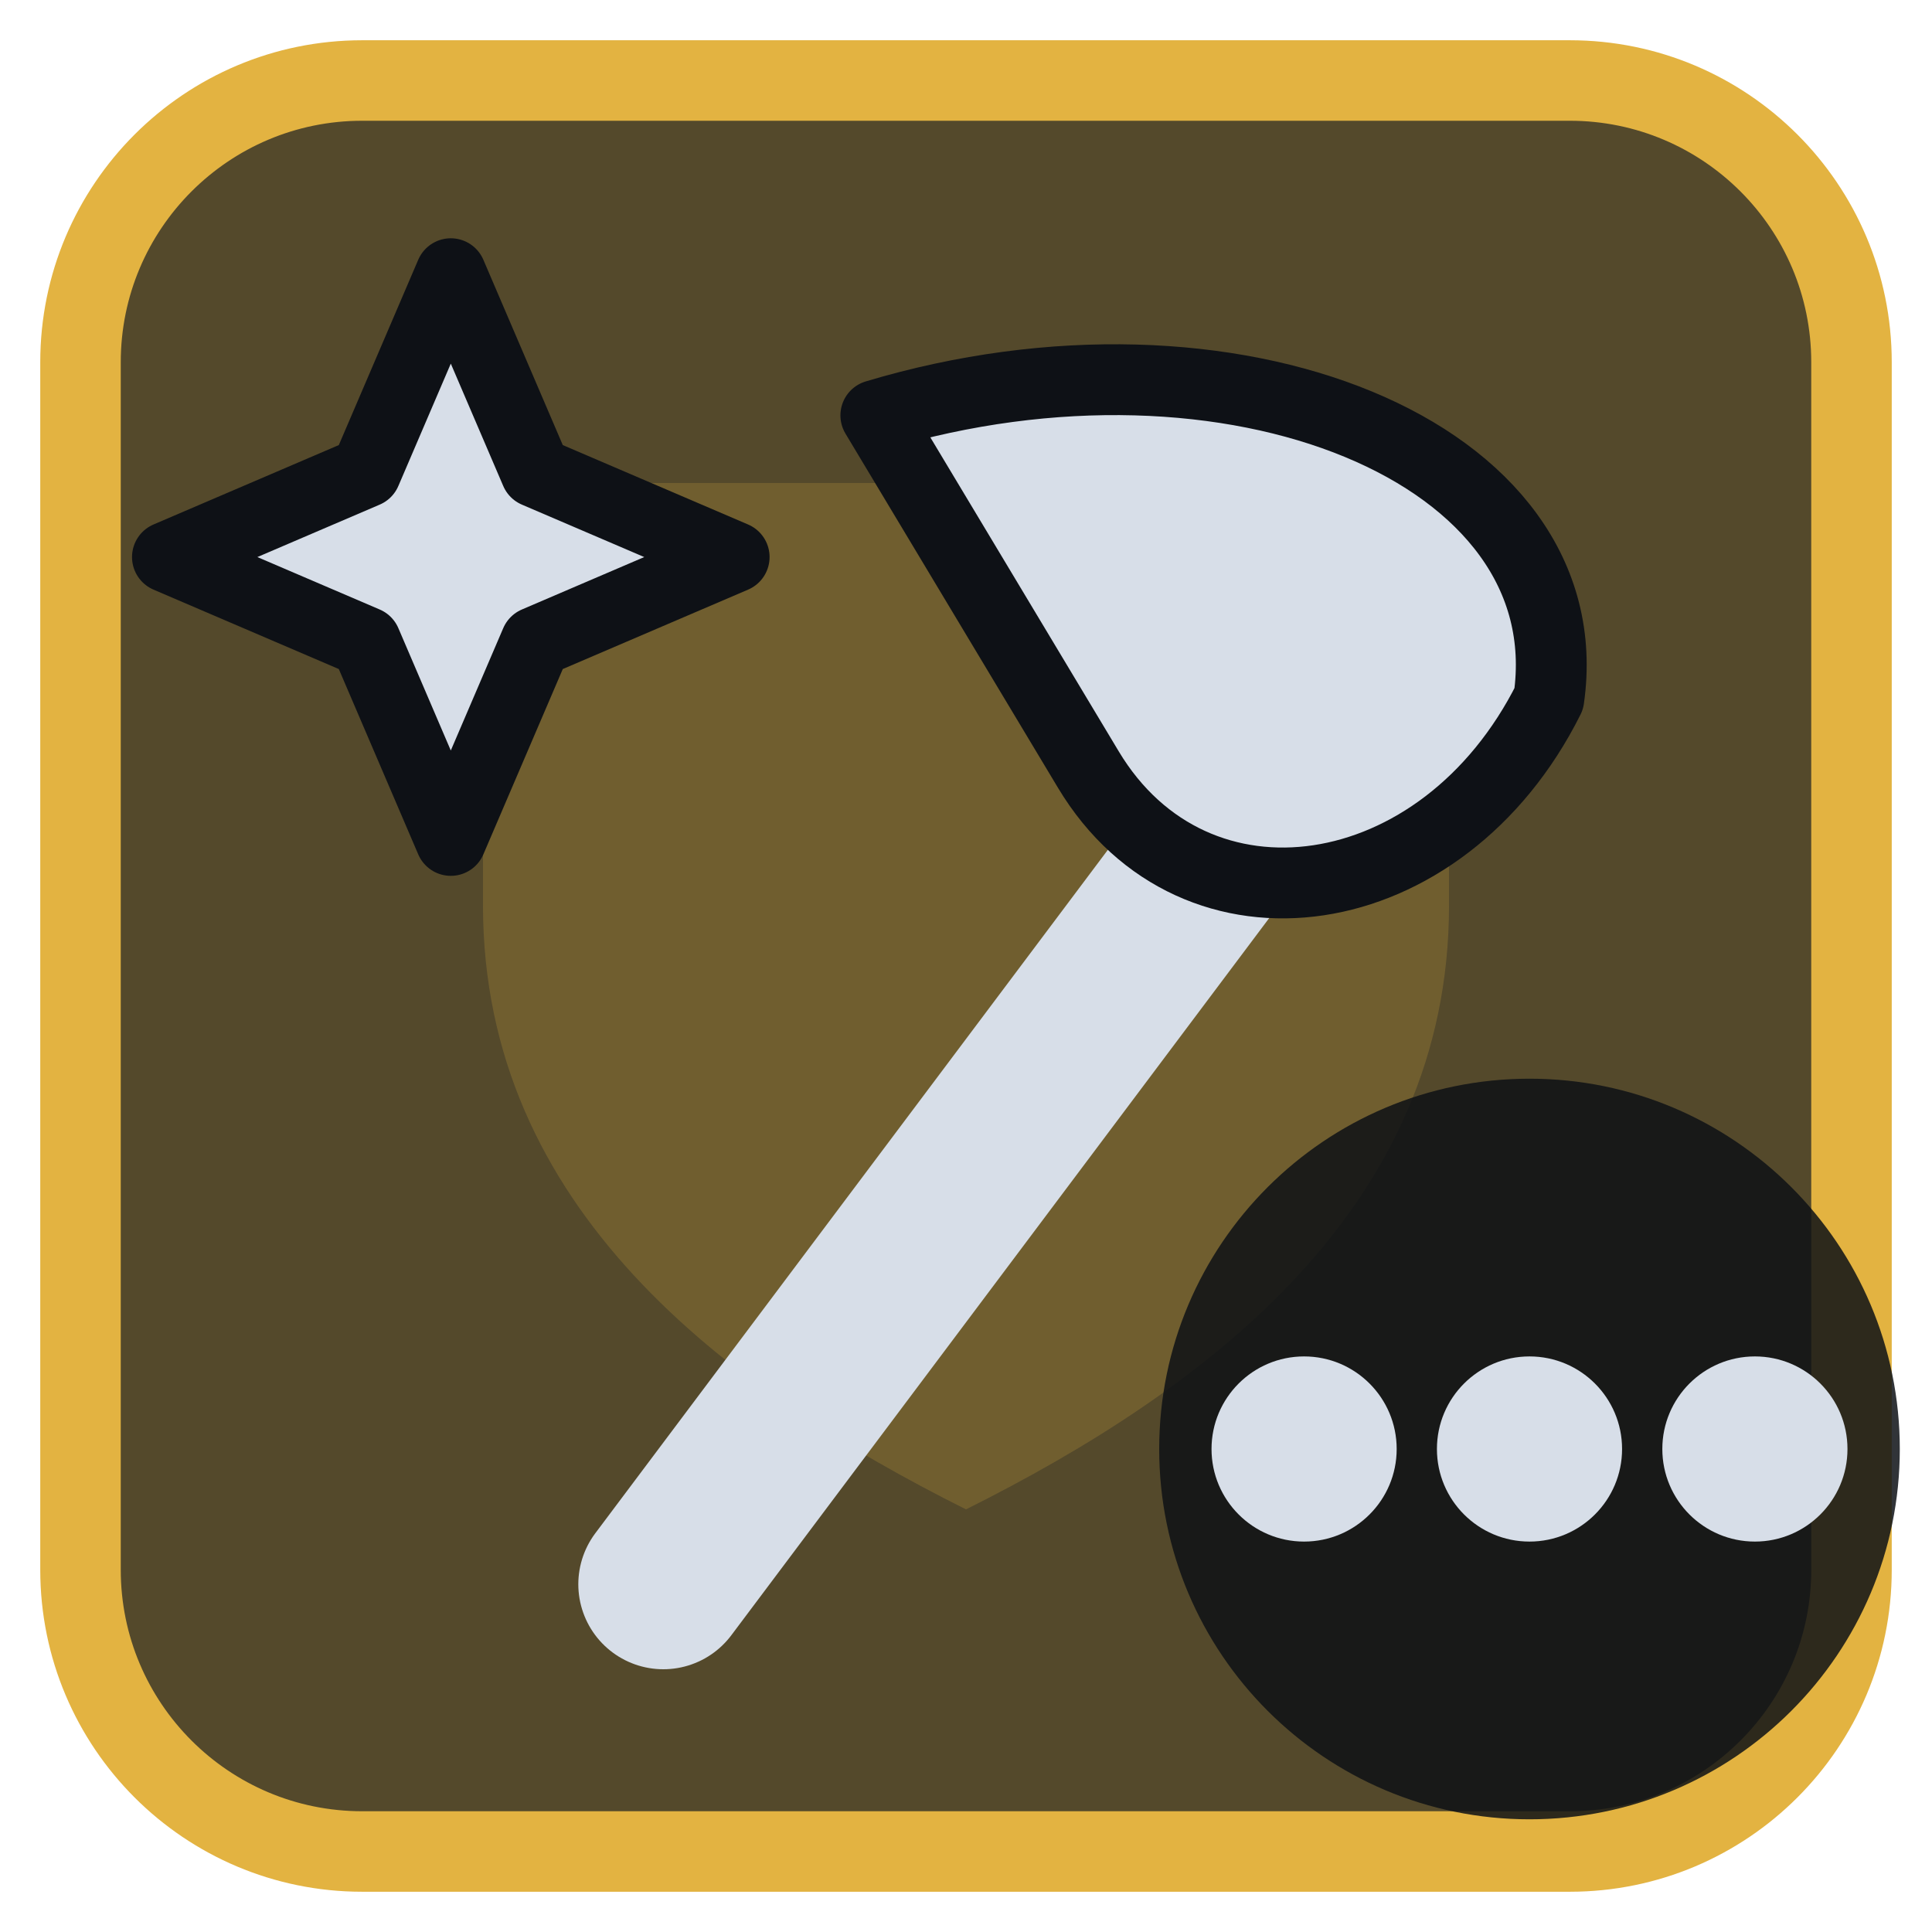
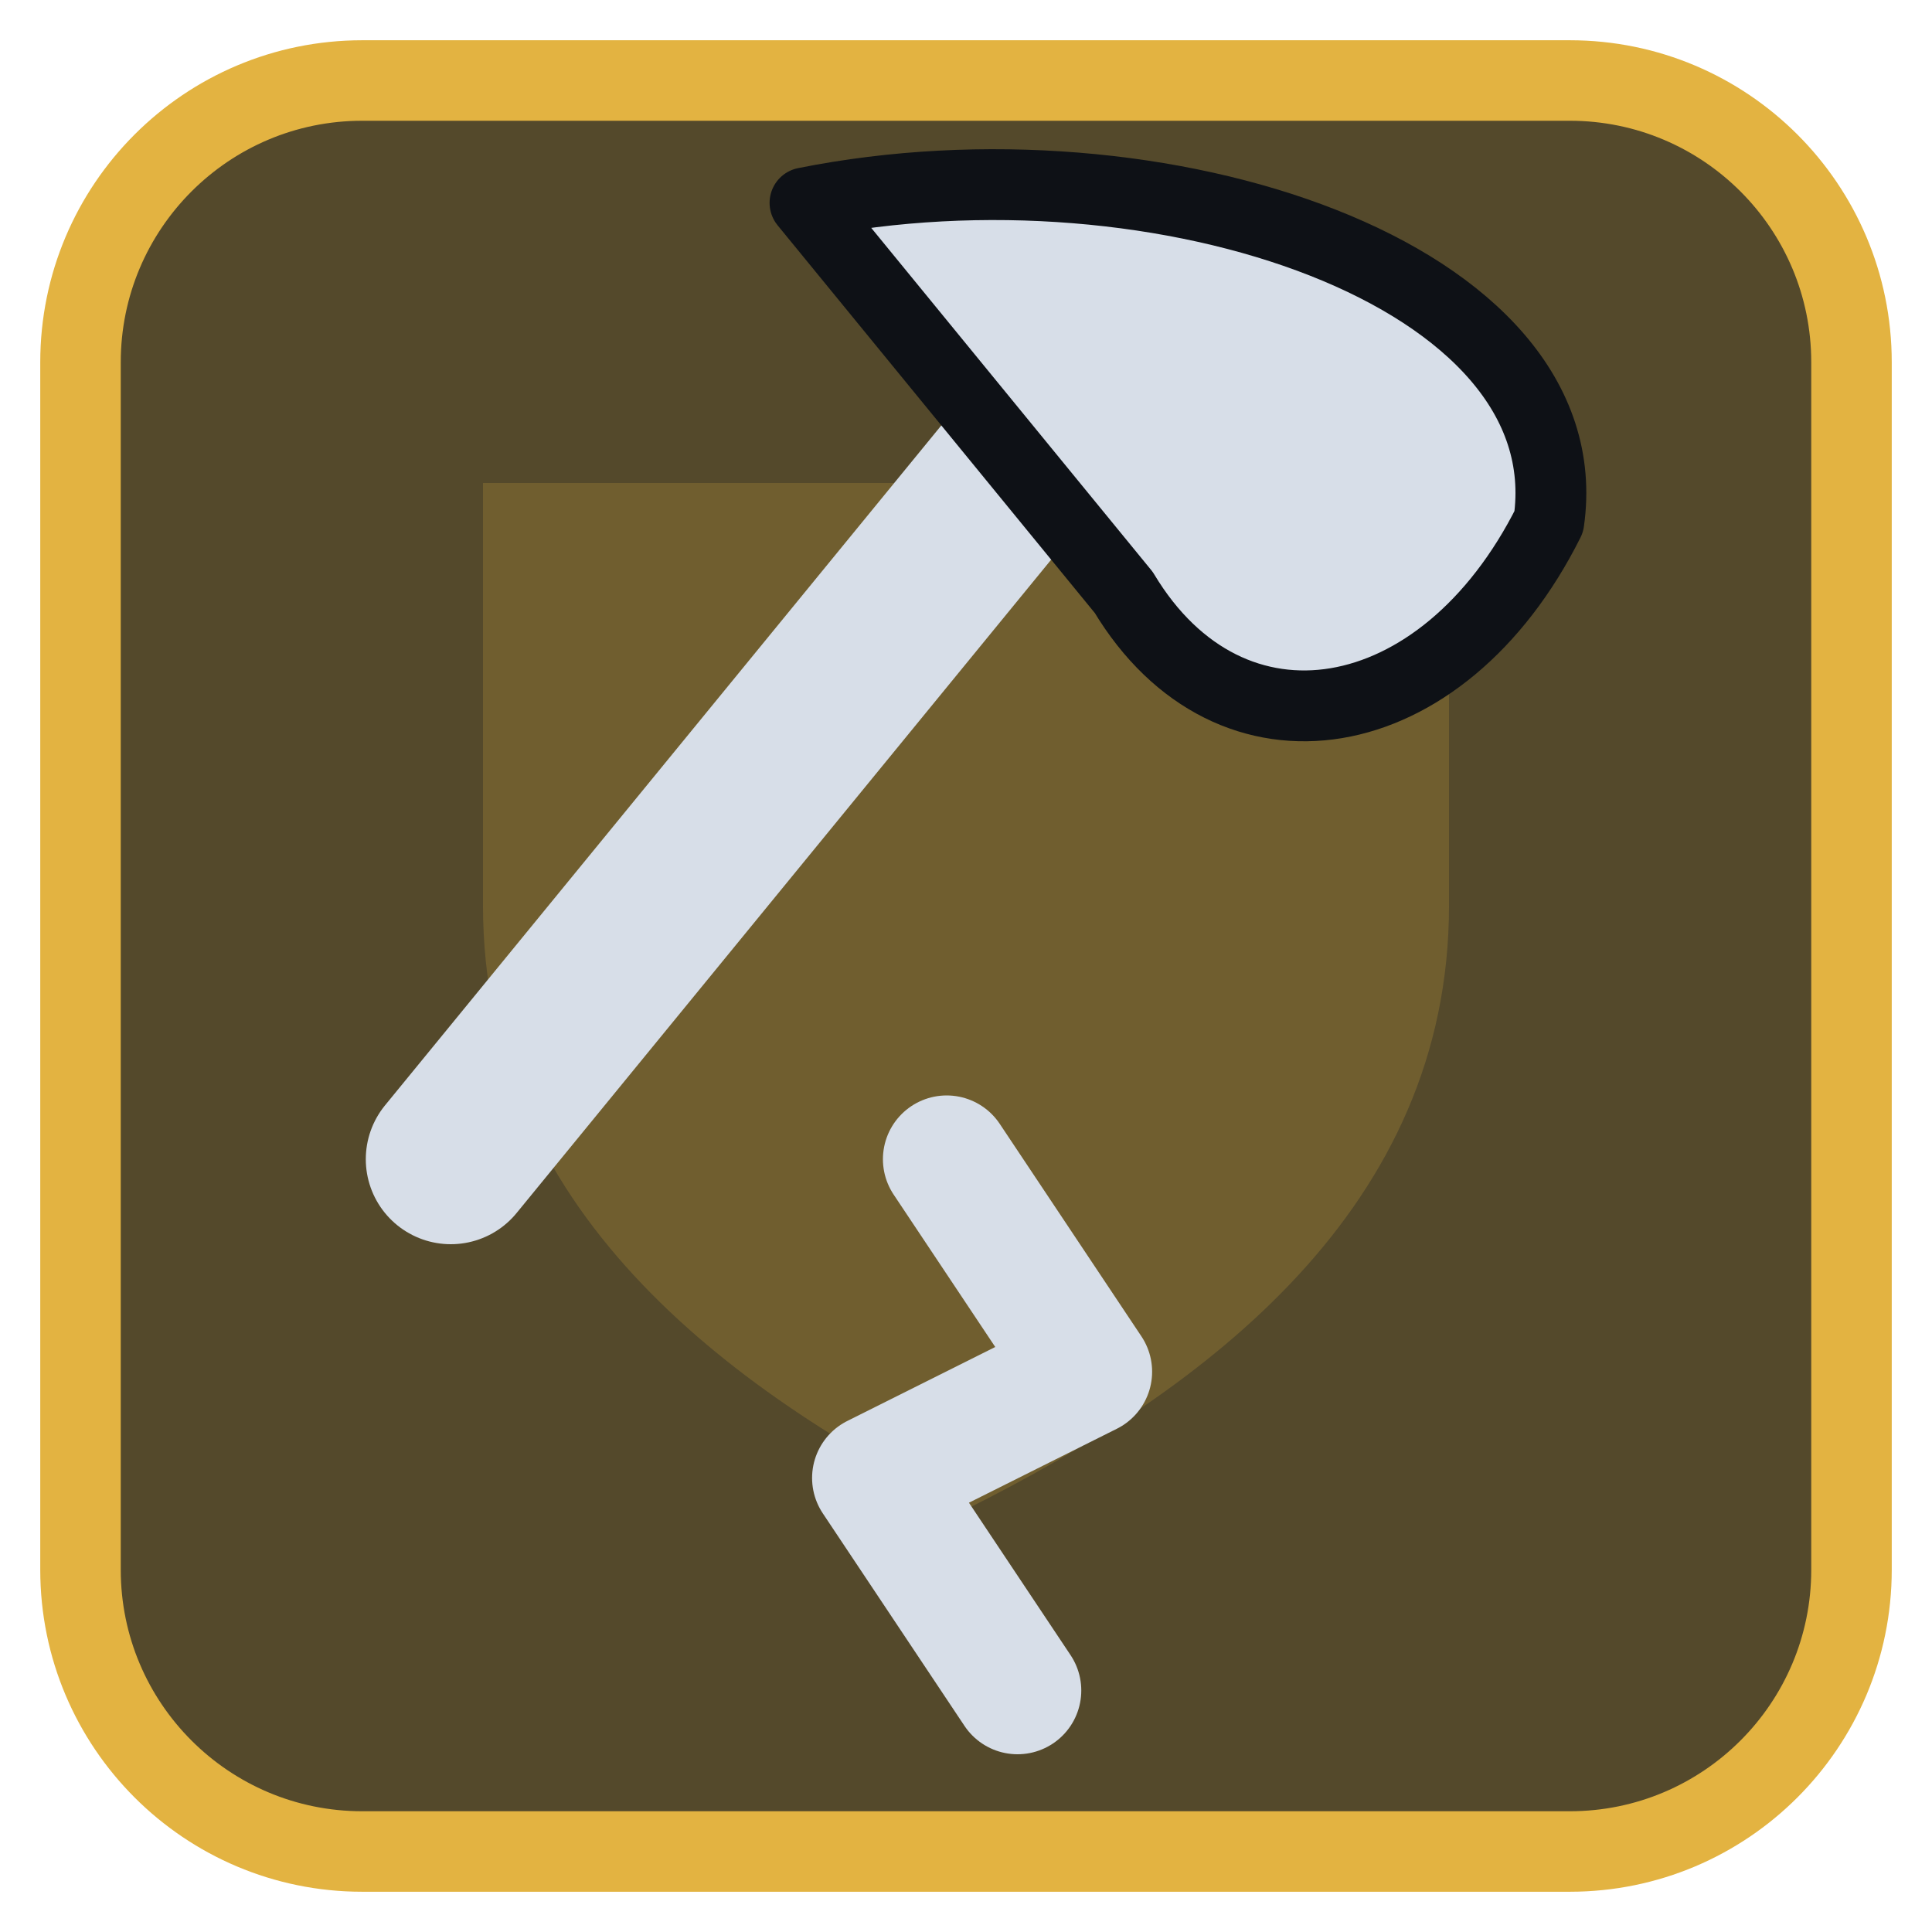
<svg xmlns="http://www.w3.org/2000/svg" viewBox="0 0 24 24" width="24" height="24">
  <rect x="1" y="1" width="22" height="22" rx="3.5" fill="#54492b" stroke="#e3b341" stroke-width="1" />
  <g opacity="0.2" transform="translate(3,3) scale(0.75)">
    <path d="M4 4h16v7c0 5-4 8-8 10-4-2-8-5-8-10z" fill="#e3b341" />
  </g>
  <g transform="translate(1.2,1.2) scale(0.88)">
-     <path d="M8 21L17 9" fill="none" stroke="#d7dee8" stroke-width="2.4" stroke-linecap="round" stroke-linejoin="round" />
-     <path d="M11 4.5C16 3 21 5 20.5 8.5C19 11.5 15.5 12 14 9.5Z" fill="#d7dee8" stroke="#0e1116" stroke-width="1" stroke-linejoin="round" />
-     <path d="M5 2.5L6.2 5.3L9 6.5L6.2 7.7L5 10.5L3.8 7.7L1 6.5L3.8 5.3Z" fill="#d7dee8" stroke="#0e1116" stroke-width="1" stroke-linejoin="round" />
+     <path d="M5 15L14 4" fill="none" stroke="#d7dee8" stroke-width="2.4" stroke-linecap="round" stroke-linejoin="round" />
+     <path d="M10 1.500C15 0.500 21 2.500 20.500 6C19 9 16 9.500 14.500 7Z" fill="#d7dee8" stroke="#0e1116" stroke-width="1" stroke-linejoin="round" />
+     <path d="M12 15L14 18L11 19.500L13 22.500" fill="none" stroke="#d7dee8" stroke-width="1.8" stroke-linecap="round" stroke-linejoin="round" />
  </g>
-   <circle cx="19" cy="18" r="4.6" fill="#0e1116" fill-opacity="0.85" />
-   <circle cx="16.2" cy="18" r="1.15" fill="#d7dee8" />
-   <circle cx="19" cy="18" r="1.15" fill="#d7dee8" />
-   <circle cx="21.8" cy="18" r="1.15" fill="#d7dee8" />
</svg>
